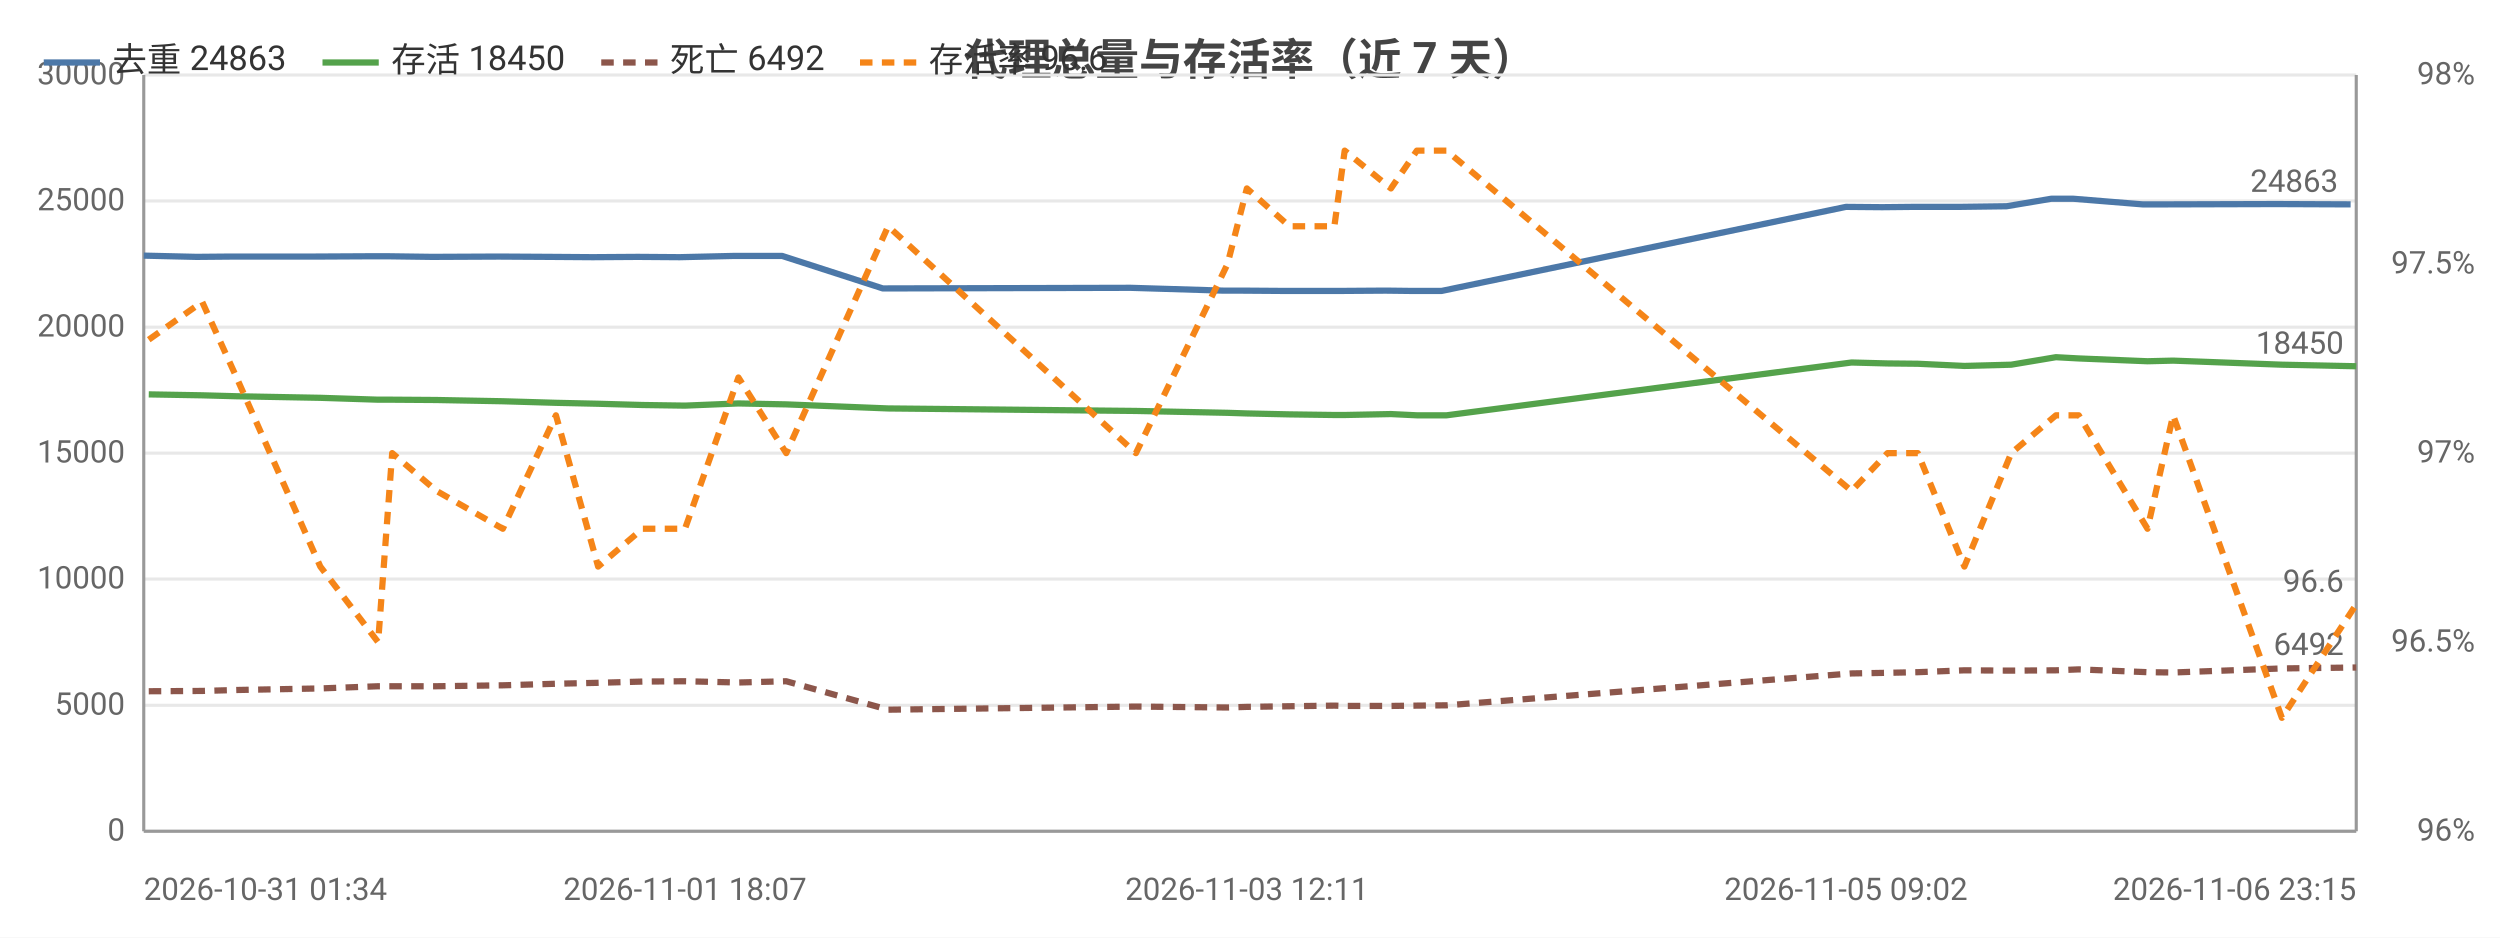
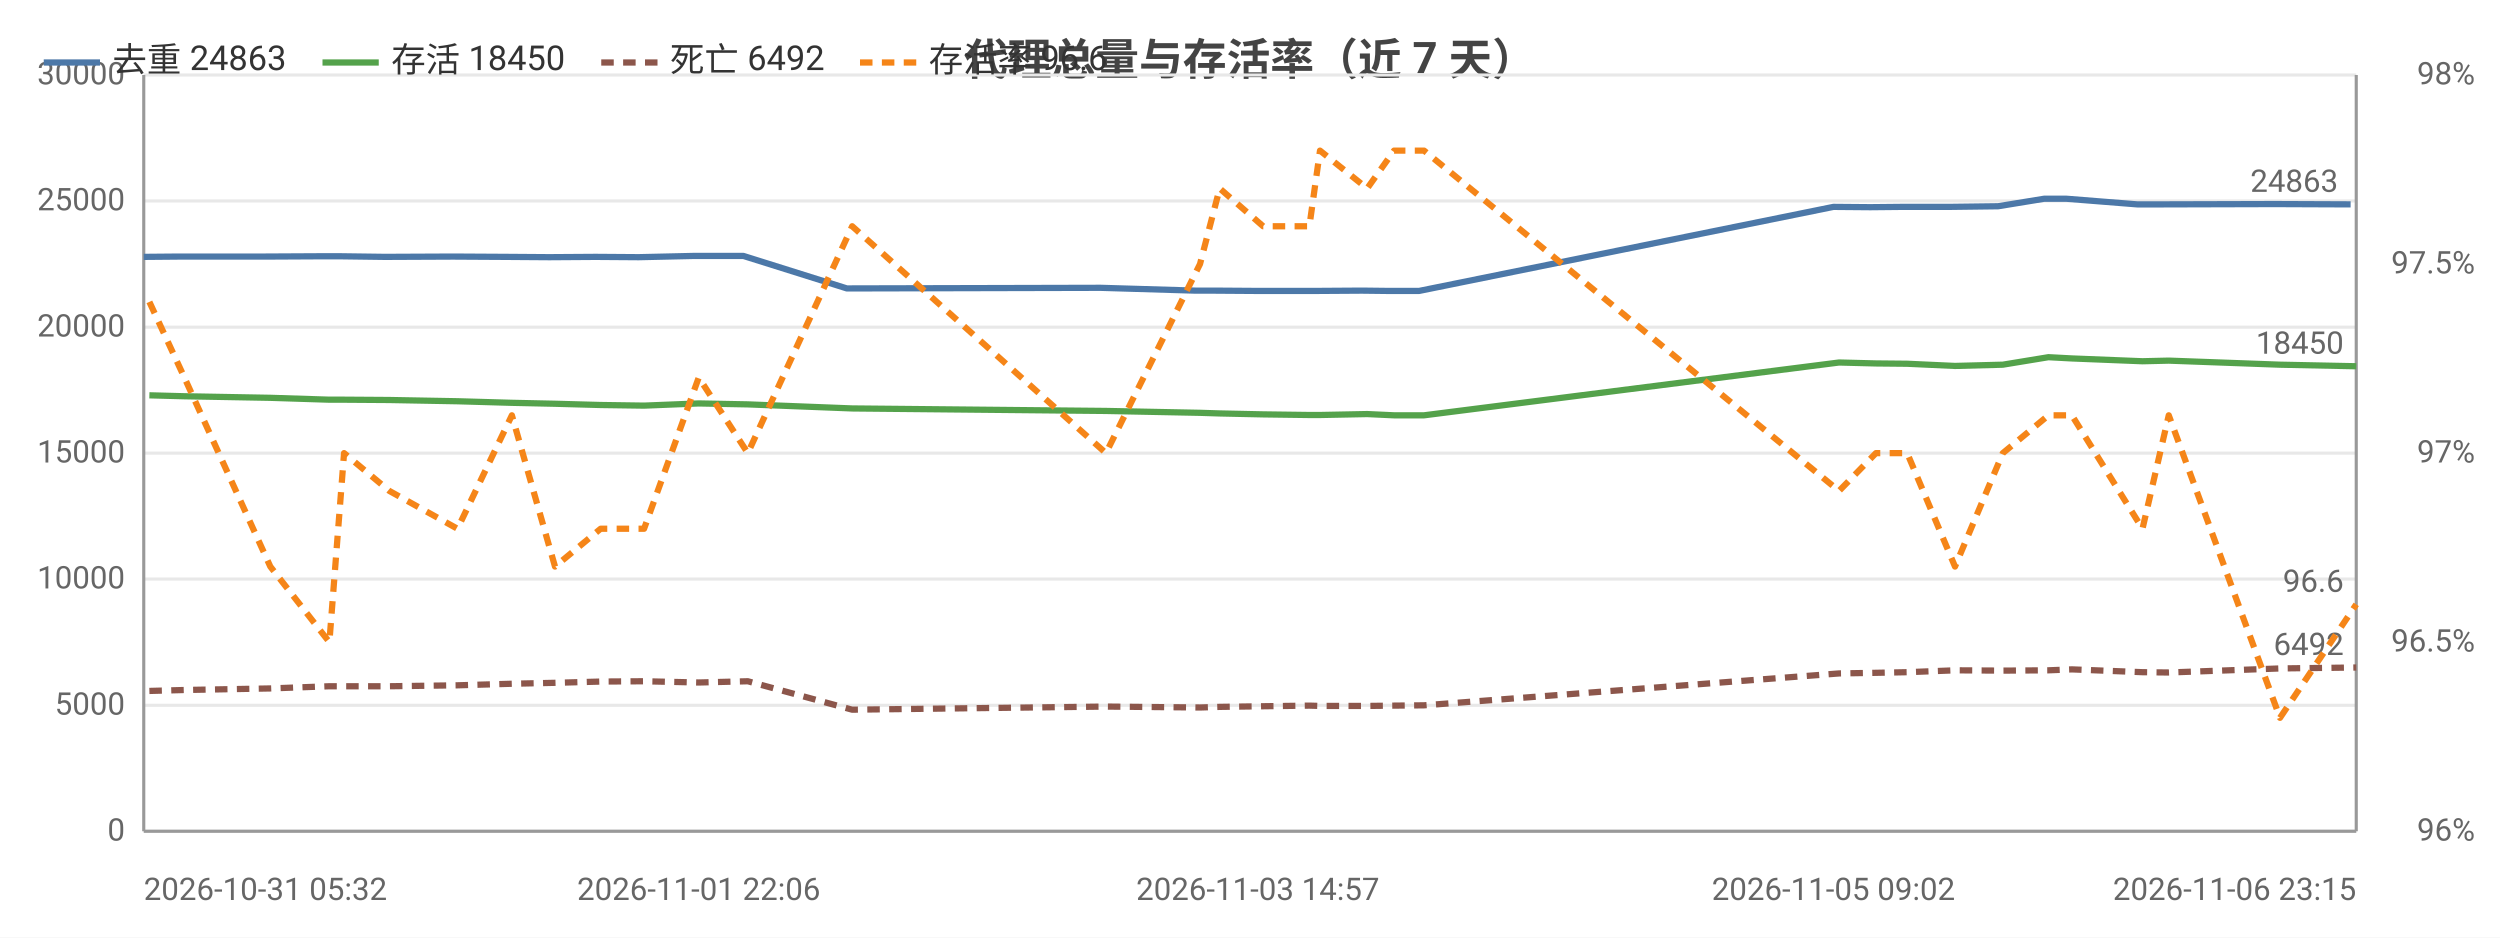
<svg xmlns="http://www.w3.org/2000/svg" width="800" height="300" viewBox="0 0 800 300">
  <rect width="800" height="300" fill="#ffffff" />
  <style>text{font-family:system-ui,-apple-system,'Segoe UI',Roboto,'PingFang SC','Microsoft YaHei','Noto Sans CJK SC',sans-serif}.g{stroke:#e8e8e8;stroke-width:1}.a{stroke:#999;stroke-width:1}.t{font-size:10px;fill:#666}.m{font-size:10px;text-anchor:middle;fill:#666}.e{font-size:10px;text-anchor:end;fill:#666}.l{font-size:11px;fill:#333}.tt{font-size:14px;font-weight:600;text-anchor:middle;fill:#444}.em{font-size:13px;text-anchor:middle;fill:#999}</style>
  <text class="tt" x="400.0" y="24">代理总量与存活率（近 7 天）</text>
  <line class="g" x1="46" y1="266" x2="754" y2="266" />
  <text class="e" x="40" y="269">0</text>
  <line class="g" x1="46" y1="225.7" x2="754" y2="225.7" />
  <text class="e" x="40" y="228.7">5000</text>
  <line class="g" x1="46" y1="185.3" x2="754" y2="185.3" />
  <text class="e" x="40" y="188.3">10000</text>
  <line class="g" x1="46" y1="145" x2="754" y2="145" />
  <text class="e" x="40" y="148">15000</text>
  <line class="g" x1="46" y1="104.7" x2="754" y2="104.7" />
  <text class="e" x="40" y="107.7">20000</text>
  <line class="g" x1="46" y1="64.3" x2="754" y2="64.3" />
  <text class="e" x="40" y="67.3">25000</text>
  <line class="g" x1="46" y1="24" x2="754" y2="24" />
  <text class="e" x="40" y="27">30000</text>
  <text class="e" x="792" y="269">96%</text>
  <text class="e" x="792" y="208.5">96.5%</text>
  <text class="e" x="792" y="148">97%</text>
  <text class="e" x="792" y="87.5">97.5%</text>
  <text class="e" x="792" y="27">98%</text>
  <line class="a" x1="754" y1="24" x2="754" y2="266" />
  <line class="a" x1="46" y1="24" x2="46" y2="266" />
  <line class="a" x1="46" y1="266" x2="754" y2="266" />
-   <polyline fill="none" stroke="#4c78a8" stroke-width="2" stroke-linejoin="round" points="46,81.8 62.9,82.2 73.9,82.1 100.8,82.1 119.3,82.0 123.8,82.0 138.3,82.2 159.6,82.1 176.1,82.2 189.7,82.3 204.1,82.2 217.5,82.3 234.7,81.9 250.3,81.9 282.5,92.3 361.8,92.1 391.4,93.0 397.1,93.0 410.9,93.1 425.3,93.1 428.8,93.1 443.4,93.0 451.7,93.1 461.3,93.1 590.7,66.2 602.3,66.3 612.0,66.2 626.9,66.2 642.1,66.0 656.4,63.6 663.5,63.6 685.6,65.4 693.8,65.4 728.5,65.3 752.2,65.4" />
-   <circle cx="46" cy="81.8" r="4" fill="transparent" />
-   <circle cx="73.9" cy="82.1" r="4" fill="transparent" />
-   <circle cx="119.3" cy="82.0" r="4" fill="transparent" />
-   <circle cx="123.8" cy="82.0" r="4" fill="transparent" />
-   <circle cx="159.6" cy="82.1" r="4" fill="transparent" />
-   <circle cx="189.7" cy="82.3" r="4" fill="transparent" />
-   <circle cx="217.5" cy="82.3" r="4" fill="transparent" />
-   <circle cx="250.3" cy="81.9" r="4" fill="transparent" />
-   <circle cx="282.5" cy="92.3" r="4" fill="transparent" />
-   <circle cx="391.4" cy="93.0" r="4" fill="transparent" />
-   <circle cx="410.9" cy="93.1" r="4" fill="transparent" />
-   <circle cx="428.8" cy="93.1" r="4" fill="transparent" />
-   <circle cx="443.4" cy="93.0" r="4" fill="transparent" />
-   <circle cx="461.3" cy="93.1" r="4" fill="transparent" />
-   <circle cx="602.3" cy="66.3" r="4" fill="transparent" />
-   <circle cx="626.9" cy="66.2" r="4" fill="transparent" />
-   <circle cx="656.4" cy="63.6" r="4" fill="transparent" />
-   <circle cx="663.5" cy="63.6" r="4" fill="transparent" />
-   <circle cx="693.8" cy="65.4" r="4" fill="transparent" />
+   <polyline fill="none" stroke="#4c78a8" stroke-width="2" stroke-linejoin="round" points="46,82.2 57.2,82.1 84.8,82.1 103.8,82.0 108.4,82.0 123.2,82.2 145.0,82.1 162.0,82.2 175.8,82.3 190.6,82.2 204.4,82.3 221.9,81.9 237.9,81.9 271.0,92.3 352.2,92.1 382.5,93.0 388.3,93.0 402.5,93.1 417.3,93.1 420.8,93.1 435.8,93.0 444.3,93.1 454.1,93.1 586.7,66.2 598.5,66.3 608.5,66.2 623.8,66.2 639.4,66.0 654.1,63.6 661.3,63.6 683.9,65.4 692.4,65.4 727.9,65.3 752.2,65.4" />
+   <circle cx="46" cy="82.2" r="4" fill="transparent" />
+   <circle cx="84.8" cy="82.1" r="4" fill="transparent" />
+   <circle cx="103.8" cy="82.0" r="4" fill="transparent" />
+   <circle cx="123.2" cy="82.2" r="4" fill="transparent" />
+   <circle cx="162.0" cy="82.2" r="4" fill="transparent" />
+   <circle cx="190.6" cy="82.2" r="4" fill="transparent" />
+   <circle cx="204.4" cy="82.3" r="4" fill="transparent" />
+   <circle cx="237.9" cy="81.9" r="4" fill="transparent" />
+   <circle cx="352.2" cy="92.1" r="4" fill="transparent" />
+   <circle cx="388.3" cy="93.0" r="4" fill="transparent" />
+   <circle cx="402.5" cy="93.1" r="4" fill="transparent" />
+   <circle cx="420.8" cy="93.1" r="4" fill="transparent" />
+   <circle cx="444.3" cy="93.1" r="4" fill="transparent" />
+   <circle cx="586.7" cy="66.2" r="4" fill="transparent" />
+   <circle cx="598.5" cy="66.3" r="4" fill="transparent" />
+   <circle cx="623.8" cy="66.2" r="4" fill="transparent" />
+   <circle cx="654.1" cy="63.6" r="4" fill="transparent" />
+   <circle cx="683.9" cy="65.4" r="4" fill="transparent" />
+   <circle cx="692.4" cy="65.4" r="4" fill="transparent" />
  <circle cx="752.2" cy="65.4" r="4" fill="transparent" />
  <text class="t" x="748.2" y="61.4" text-anchor="end" fill="#4c78a8">24863</text>
-   <polyline fill="none" stroke="#54a24b" stroke-width="2" stroke-linejoin="round" points="47.6,126.2 64.7,126.5 75.7,126.8 102.5,127.3 121.0,127.9 125.5,127.9 139.7,128.0 160.9,128.4 177.9,128.9 191.4,129.2 205.6,129.6 219.2,129.8 236.3,129.1 251.6,129.4 284.2,130.7 363.5,131.5 392.8,132.1 399.0,132.3 412.6,132.6 427.0,132.8 430.3,132.8 445.1,132.5 453.4,132.9 462.9,132.9 592.5,116.0 604.0,116.3 613.7,116.4 628.6,117.1 643.6,116.7 657.9,114.3 665.2,114.7 687.2,115.6 695.4,115.4 730.2,116.7 754,117.2" />
-   <circle cx="47.6" cy="126.2" r="4" fill="transparent" />
-   <circle cx="75.7" cy="126.8" r="4" fill="transparent" />
-   <circle cx="121.0" cy="127.9" r="4" fill="transparent" />
-   <circle cx="125.5" cy="127.9" r="4" fill="transparent" />
-   <circle cx="160.9" cy="128.4" r="4" fill="transparent" />
-   <circle cx="191.4" cy="129.2" r="4" fill="transparent" />
-   <circle cx="219.2" cy="129.8" r="4" fill="transparent" />
-   <circle cx="251.6" cy="129.4" r="4" fill="transparent" />
-   <circle cx="284.2" cy="130.7" r="4" fill="transparent" />
-   <circle cx="392.8" cy="132.1" r="4" fill="transparent" />
-   <circle cx="412.6" cy="132.6" r="4" fill="transparent" />
-   <circle cx="430.3" cy="132.8" r="4" fill="transparent" />
-   <circle cx="445.1" cy="132.5" r="4" fill="transparent" />
-   <circle cx="462.9" cy="132.9" r="4" fill="transparent" />
-   <circle cx="604.0" cy="116.3" r="4" fill="transparent" />
-   <circle cx="628.6" cy="117.1" r="4" fill="transparent" />
-   <circle cx="657.9" cy="114.3" r="4" fill="transparent" />
-   <circle cx="665.2" cy="114.7" r="4" fill="transparent" />
-   <circle cx="695.4" cy="115.4" r="4" fill="transparent" />
+   <polyline fill="none" stroke="#54a24b" stroke-width="2" stroke-linejoin="round" points="47.8,126.5 59.0,126.8 86.5,127.3 105.4,127.9 110.1,127.9 124.6,128.0 146.4,128.4 163.8,128.9 177.6,129.2 192.2,129.6 206.1,129.8 223.6,129.1 239.3,129.4 272.7,130.7 353.9,131.5 384.0,132.1 390.3,132.3 404.2,132.6 419.0,132.8 422.4,132.8 437.5,132.5 446.1,132.9 455.7,132.9 588.5,116.0 600.3,116.3 610.3,116.4 625.6,117.1 640.9,116.7 655.5,114.3 663.0,114.7 685.6,115.6 694.0,115.4 729.6,116.7 754,117.2" />
+   <circle cx="47.8" cy="126.5" r="4" fill="transparent" />
+   <circle cx="86.5" cy="127.3" r="4" fill="transparent" />
+   <circle cx="105.4" cy="127.9" r="4" fill="transparent" />
+   <circle cx="124.6" cy="128.0" r="4" fill="transparent" />
+   <circle cx="163.8" cy="128.9" r="4" fill="transparent" />
+   <circle cx="192.2" cy="129.6" r="4" fill="transparent" />
+   <circle cx="206.1" cy="129.8" r="4" fill="transparent" />
+   <circle cx="239.3" cy="129.4" r="4" fill="transparent" />
+   <circle cx="353.9" cy="131.5" r="4" fill="transparent" />
+   <circle cx="390.3" cy="132.3" r="4" fill="transparent" />
+   <circle cx="404.2" cy="132.6" r="4" fill="transparent" />
+   <circle cx="422.4" cy="132.8" r="4" fill="transparent" />
+   <circle cx="446.1" cy="132.9" r="4" fill="transparent" />
+   <circle cx="588.5" cy="116.0" r="4" fill="transparent" />
+   <circle cx="600.3" cy="116.3" r="4" fill="transparent" />
+   <circle cx="625.6" cy="117.1" r="4" fill="transparent" />
+   <circle cx="655.5" cy="114.3" r="4" fill="transparent" />
+   <circle cx="685.6" cy="115.6" r="4" fill="transparent" />
+   <circle cx="694.0" cy="115.4" r="4" fill="transparent" />
  <circle cx="754" cy="117.2" r="4" fill="transparent" />
  <text class="t" x="750" y="113.2" text-anchor="end" fill="#54a24b">18450</text>
-   <polyline fill="none" stroke="#8c564b" stroke-width="2" stroke-dasharray="4,3" stroke-linejoin="round" points="47.6,221.2 64.7,221.1 75.7,220.8 102.5,220.3 121.0,219.6 125.5,219.6 139.7,219.6 160.9,219.3 177.9,218.8 191.4,218.5 205.6,218.1 219.2,218.0 236.3,218.4 251.6,218.0 284.2,227.1 363.5,226.1 392.8,226.4 399.0,226.2 412.6,226.0 427.0,225.8 430.3,225.9 445.1,225.9 453.4,225.8 462.9,225.7 592.5,215.5 604.0,215.3 613.7,215.1 628.6,214.5 643.6,214.6 657.9,214.5 665.2,214.2 687.2,215.1 695.4,215.2 730.2,213.9 754,213.6" />
-   <circle cx="47.6" cy="221.2" r="4" fill="transparent" />
-   <circle cx="75.7" cy="220.8" r="4" fill="transparent" />
-   <circle cx="121.0" cy="219.6" r="4" fill="transparent" />
-   <circle cx="125.5" cy="219.6" r="4" fill="transparent" />
-   <circle cx="160.9" cy="219.3" r="4" fill="transparent" />
-   <circle cx="191.4" cy="218.5" r="4" fill="transparent" />
-   <circle cx="219.2" cy="218.0" r="4" fill="transparent" />
-   <circle cx="251.6" cy="218.0" r="4" fill="transparent" />
-   <circle cx="284.2" cy="227.1" r="4" fill="transparent" />
-   <circle cx="392.8" cy="226.4" r="4" fill="transparent" />
-   <circle cx="412.6" cy="226.0" r="4" fill="transparent" />
-   <circle cx="430.3" cy="225.9" r="4" fill="transparent" />
-   <circle cx="445.1" cy="225.9" r="4" fill="transparent" />
-   <circle cx="462.9" cy="225.7" r="4" fill="transparent" />
-   <circle cx="604.0" cy="215.3" r="4" fill="transparent" />
-   <circle cx="628.6" cy="214.5" r="4" fill="transparent" />
-   <circle cx="657.9" cy="214.5" r="4" fill="transparent" />
-   <circle cx="665.2" cy="214.2" r="4" fill="transparent" />
-   <circle cx="695.4" cy="215.2" r="4" fill="transparent" />
+   <polyline fill="none" stroke="#8c564b" stroke-width="2" stroke-dasharray="4,3" stroke-linejoin="round" points="47.8,221.1 59.0,220.8 86.5,220.3 105.4,219.6 110.1,219.6 124.6,219.6 146.4,219.3 163.8,218.8 177.6,218.5 192.2,218.1 206.1,218.0 223.6,218.4 239.3,218.0 272.7,227.1 353.9,226.1 384.0,226.4 390.3,226.2 404.2,226.0 419.0,225.8 422.4,225.9 437.5,225.9 446.1,225.8 455.7,225.7 588.5,215.5 600.3,215.3 610.3,215.1 625.6,214.5 640.9,214.6 655.5,214.5 663.0,214.2 685.6,215.1 694.0,215.2 729.6,213.9 754,213.6" />
+   <circle cx="47.8" cy="221.1" r="4" fill="transparent" />
+   <circle cx="86.5" cy="220.3" r="4" fill="transparent" />
+   <circle cx="105.4" cy="219.6" r="4" fill="transparent" />
+   <circle cx="124.6" cy="219.6" r="4" fill="transparent" />
+   <circle cx="163.8" cy="218.8" r="4" fill="transparent" />
+   <circle cx="192.2" cy="218.1" r="4" fill="transparent" />
+   <circle cx="206.1" cy="218.0" r="4" fill="transparent" />
+   <circle cx="239.3" cy="218.0" r="4" fill="transparent" />
+   <circle cx="353.9" cy="226.1" r="4" fill="transparent" />
+   <circle cx="390.3" cy="226.2" r="4" fill="transparent" />
+   <circle cx="404.2" cy="226.0" r="4" fill="transparent" />
+   <circle cx="422.4" cy="225.9" r="4" fill="transparent" />
+   <circle cx="446.1" cy="225.8" r="4" fill="transparent" />
+   <circle cx="588.5" cy="215.5" r="4" fill="transparent" />
+   <circle cx="600.3" cy="215.3" r="4" fill="transparent" />
+   <circle cx="625.6" cy="214.5" r="4" fill="transparent" />
+   <circle cx="655.5" cy="214.5" r="4" fill="transparent" />
+   <circle cx="685.6" cy="215.1" r="4" fill="transparent" />
+   <circle cx="694.0" cy="215.2" r="4" fill="transparent" />
  <circle cx="754" cy="213.6" r="4" fill="transparent" />
  <text class="t" x="750" y="209.6" text-anchor="end" fill="#8c564b">6492</text>
-   <polyline fill="none" stroke="#f58518" stroke-width="2" stroke-dasharray="4,3" stroke-linejoin="round" points="47.6,108.7 64.7,96.6 75.7,120.8 102.5,181.3 121.0,205.5 125.5,145 139.7,157.1 160.9,169.2 177.9,132.9 191.4,181.3 205.6,169.2 219.2,169.2 236.3,120.8 251.6,145 284.2,72.4 363.5,145 392.8,84.5 399.0,60.3 412.6,72.4 427.0,72.4 430.3,48.2 445.1,60.3 453.4,48.2 462.9,48.2 592.5,157.1 604.0,145 613.7,145 628.6,181.3 643.6,145 657.9,132.9 665.2,132.9 687.2,169.2 695.4,132.9 730.2,229.7 754,193.4" />
-   <circle cx="47.6" cy="108.7" r="4" fill="transparent" />
-   <circle cx="75.7" cy="120.8" r="4" fill="transparent" />
-   <circle cx="121.0" cy="205.5" r="4" fill="transparent" />
-   <circle cx="125.5" cy="145" r="4" fill="transparent" />
-   <circle cx="160.9" cy="169.2" r="4" fill="transparent" />
-   <circle cx="191.4" cy="181.3" r="4" fill="transparent" />
-   <circle cx="219.2" cy="169.2" r="4" fill="transparent" />
-   <circle cx="251.6" cy="145" r="4" fill="transparent" />
-   <circle cx="284.2" cy="72.4" r="4" fill="transparent" />
-   <circle cx="392.8" cy="84.5" r="4" fill="transparent" />
-   <circle cx="412.6" cy="72.4" r="4" fill="transparent" />
-   <circle cx="430.3" cy="48.2" r="4" fill="transparent" />
-   <circle cx="445.1" cy="60.3" r="4" fill="transparent" />
-   <circle cx="462.9" cy="48.2" r="4" fill="transparent" />
-   <circle cx="604.0" cy="145" r="4" fill="transparent" />
-   <circle cx="628.6" cy="181.3" r="4" fill="transparent" />
-   <circle cx="657.9" cy="132.9" r="4" fill="transparent" />
-   <circle cx="665.2" cy="132.9" r="4" fill="transparent" />
-   <circle cx="695.4" cy="132.9" r="4" fill="transparent" />
+   <polyline fill="none" stroke="#f58518" stroke-width="2" stroke-dasharray="4,3" stroke-linejoin="round" points="47.8,96.6 59.0,120.8 86.5,181.3 105.4,205.5 110.1,145 124.6,157.1 146.4,169.2 163.8,132.9 177.6,181.3 192.2,169.2 206.1,169.2 223.6,120.8 239.3,145 272.7,72.4 353.9,145 384.0,84.5 390.3,60.3 404.2,72.4 419.0,72.4 422.4,48.2 437.5,60.3 446.1,48.2 455.7,48.2 588.5,157.1 600.3,145 610.3,145 625.6,181.3 640.9,145 655.5,132.9 663.0,132.9 685.6,169.2 694.0,132.9 729.6,229.7 754,193.4" />
+   <circle cx="47.8" cy="96.6" r="4" fill="transparent" />
+   <circle cx="86.5" cy="181.3" r="4" fill="transparent" />
+   <circle cx="105.4" cy="205.5" r="4" fill="transparent" />
+   <circle cx="124.6" cy="157.1" r="4" fill="transparent" />
+   <circle cx="163.8" cy="132.9" r="4" fill="transparent" />
+   <circle cx="192.2" cy="169.2" r="4" fill="transparent" />
+   <circle cx="206.1" cy="169.2" r="4" fill="transparent" />
+   <circle cx="239.3" cy="145" r="4" fill="transparent" />
+   <circle cx="353.9" cy="145" r="4" fill="transparent" />
+   <circle cx="390.3" cy="60.3" r="4" fill="transparent" />
+   <circle cx="404.2" cy="72.4" r="4" fill="transparent" />
+   <circle cx="422.4" cy="48.2" r="4" fill="transparent" />
+   <circle cx="446.1" cy="48.2" r="4" fill="transparent" />
+   <circle cx="588.5" cy="157.1" r="4" fill="transparent" />
+   <circle cx="600.3" cy="145" r="4" fill="transparent" />
+   <circle cx="625.6" cy="181.3" r="4" fill="transparent" />
+   <circle cx="655.5" cy="132.9" r="4" fill="transparent" />
+   <circle cx="685.6" cy="169.2" r="4" fill="transparent" />
+   <circle cx="694.0" cy="132.9" r="4" fill="transparent" />
  <circle cx="754" cy="193.4" r="4" fill="transparent" />
  <text class="t" x="750" y="189.4" text-anchor="end" fill="#f58518">96.6</text>
-   <text class="t" x="46" y="288">2026-10-31 01:34</text>
-   <text class="m" x="219.2" y="288">2026-11-01 18:07</text>
-   <text class="m" x="399.0" y="288">2026-11-03 12:11</text>
-   <text class="m" x="590.7" y="288">2026-11-05 09:02</text>
+   <text class="t" x="46" y="288">2026-10-31 05:32</text>
+   <text class="m" x="223.6" y="288">2026-11-01 22:06</text>
+   <text class="m" x="402.5" y="288">2026-11-03 14:57</text>
+   <text class="m" x="586.7" y="288">2026-11-05 09:02</text>
  <text class="e" x="754" y="288">2026-11-06 23:15</text>
  <line x1="14" y1="20" x2="32" y2="20" stroke="#4c78a8" stroke-width="2" />
  <text class="l" x="36" y="23">去重 24863</text>
  <line x1="103.2" y1="20" x2="121.2" y2="20" stroke="#54a24b" stroke-width="2" />
  <text class="l" x="125.2" y="23">存活 18450</text>
  <line x1="192.4" y1="20" x2="210.4" y2="20" stroke="#8c564b" stroke-width="2" stroke-dasharray="4,3" />
  <text class="l" x="214.4" y="23">死亡 6492</text>
  <line x1="275.2" y1="20" x2="293.2" y2="20" stroke="#f58518" stroke-width="2" stroke-dasharray="4,3" />
  <text class="l" x="297.2" y="23">存活率 96.6</text>
</svg>
